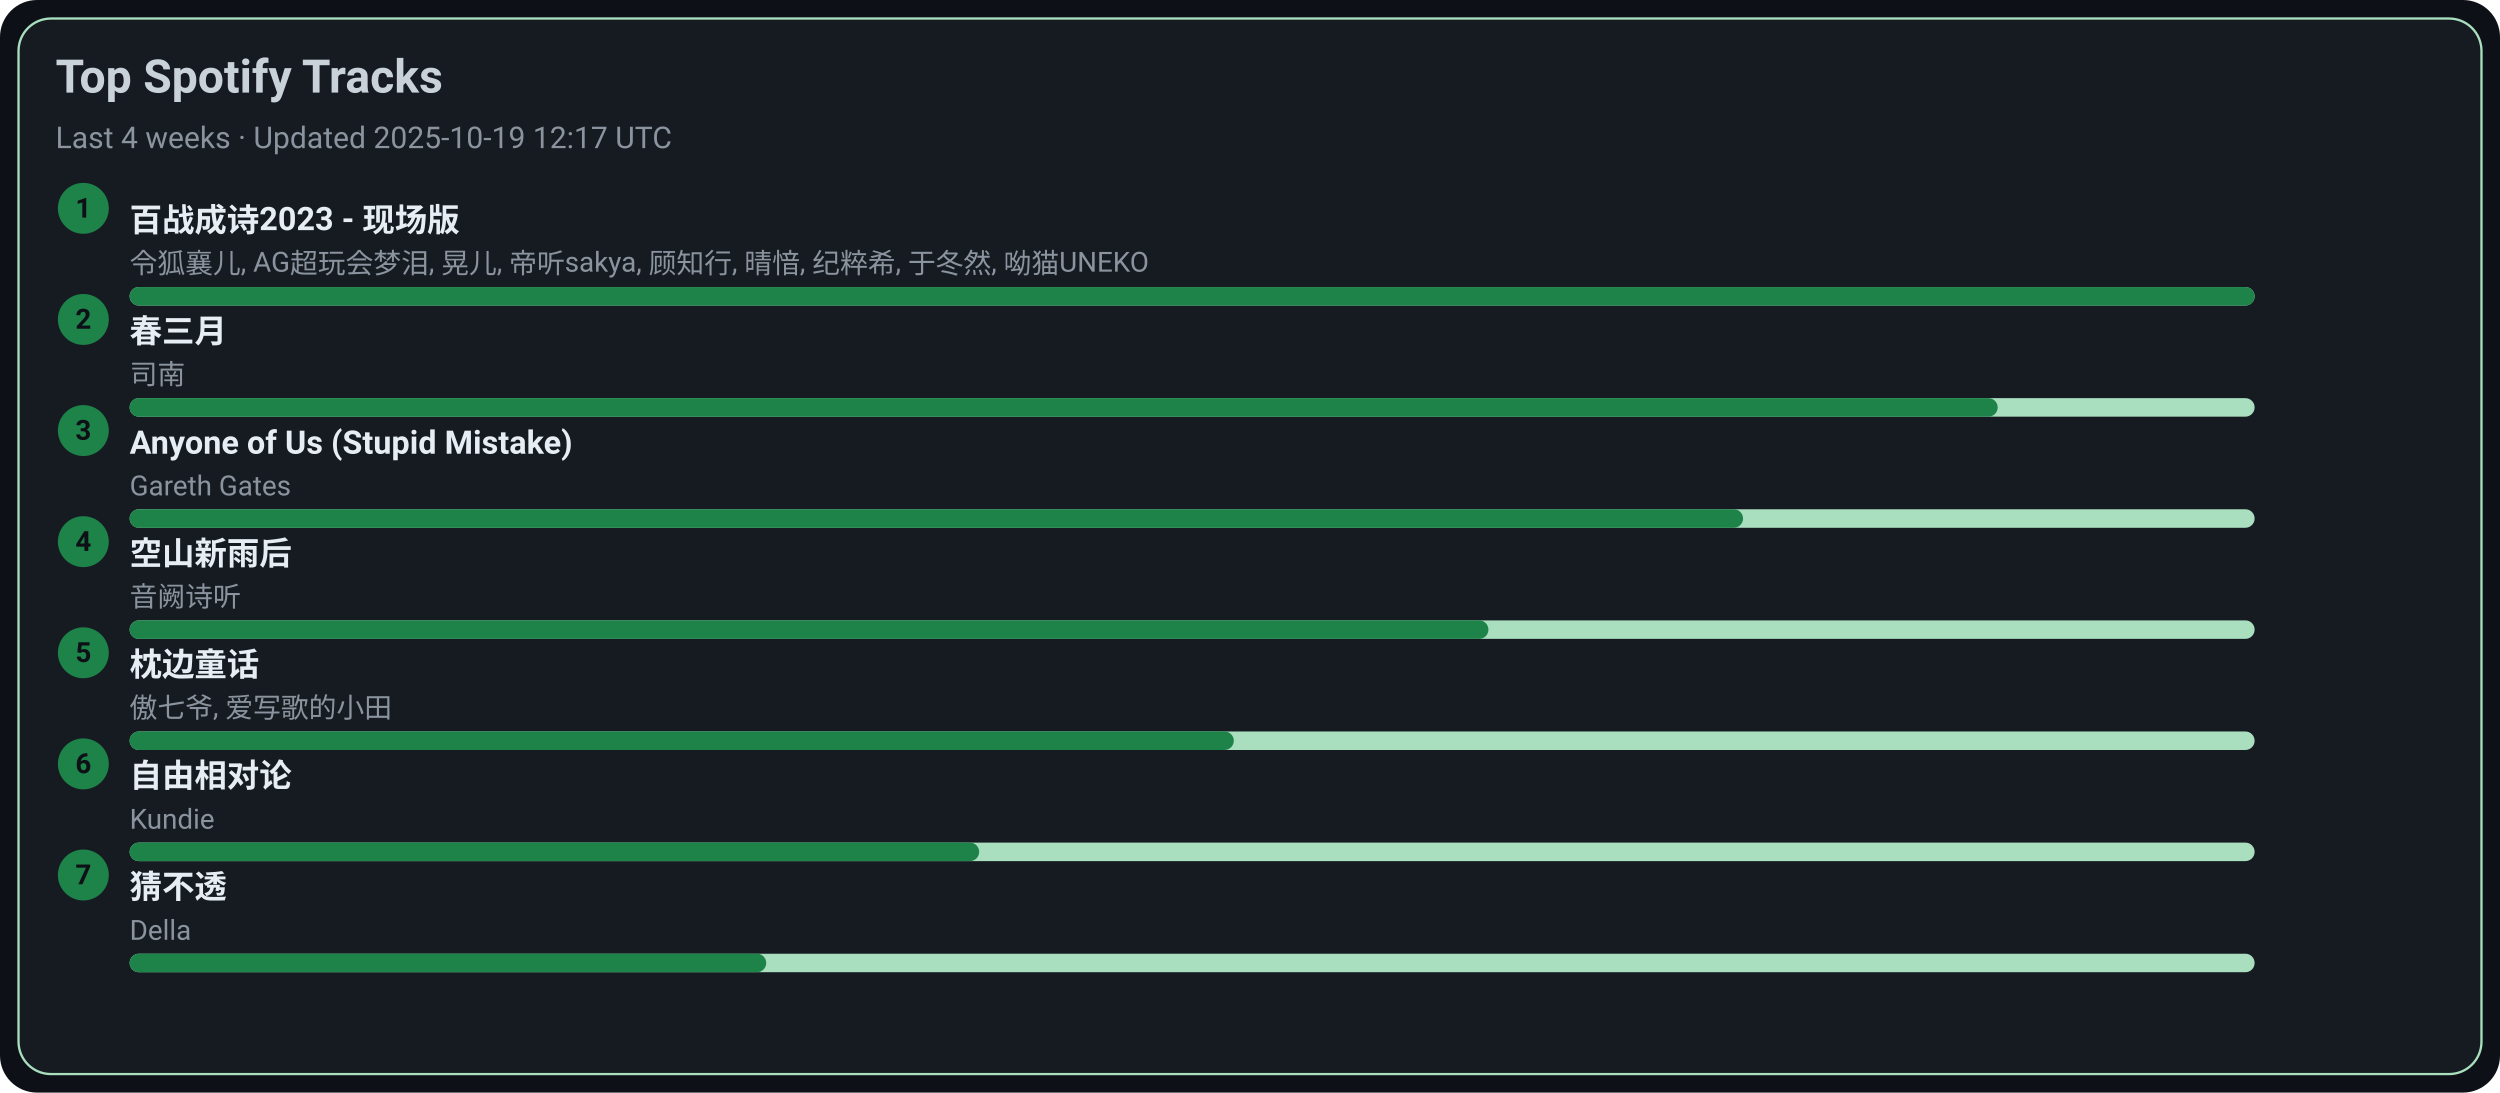
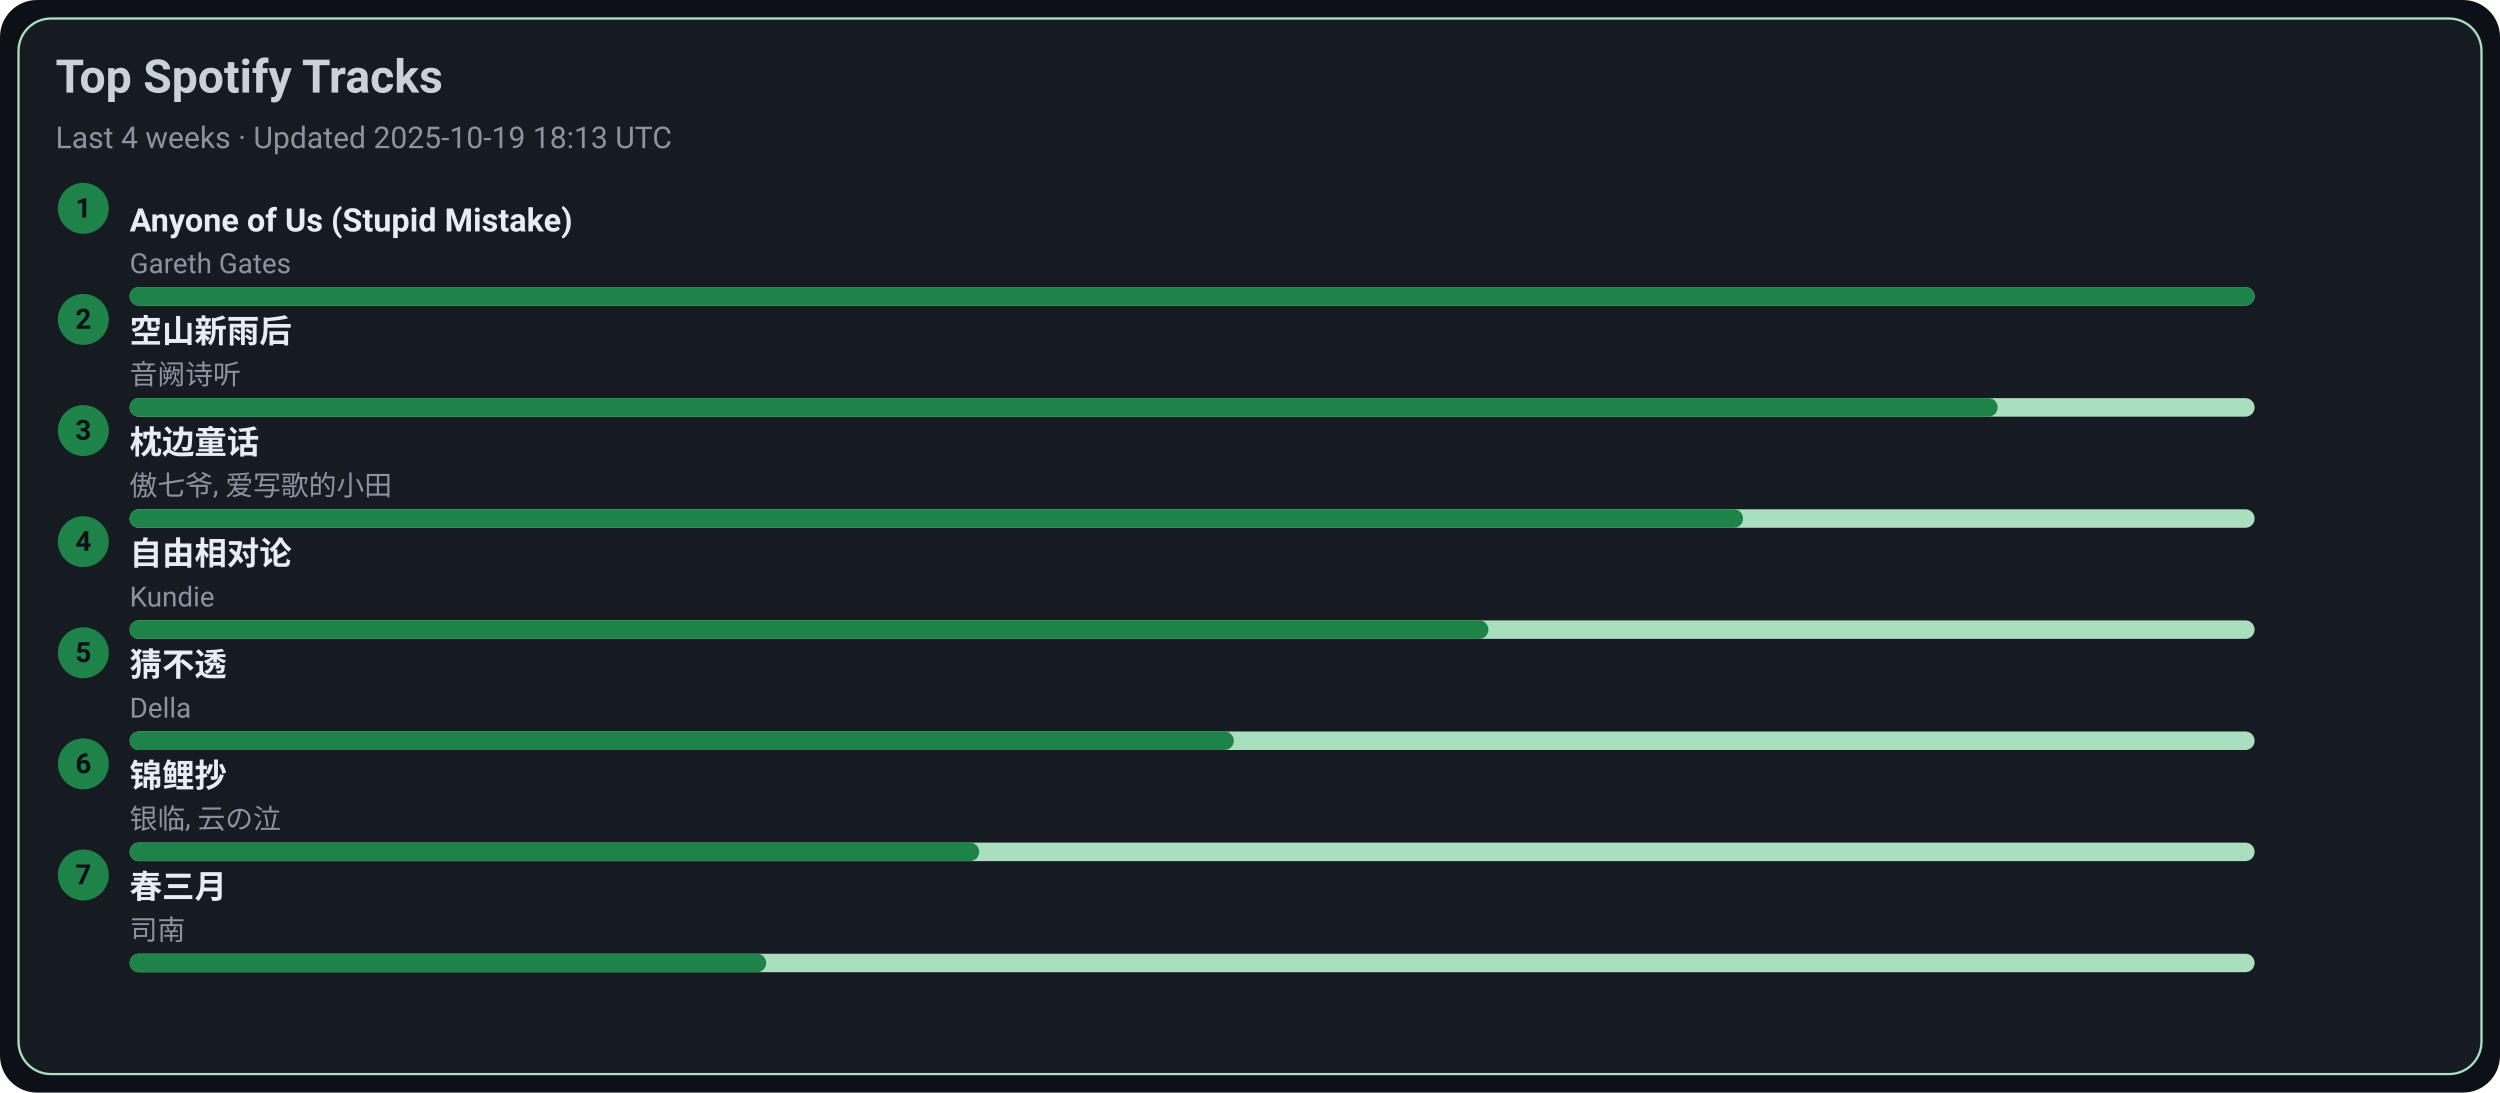
<svg xmlns="http://www.w3.org/2000/svg" width="1080" height="472" viewBox="0 0 1080 472">
  <style>text{font-family:-apple-system,BlinkMacSystemFont,Segoe UI,Roboto,Ubuntu,Helvetica Neue,Arial,Noto Sans,sans-serif}</style>
  <rect width="1080" height="472" rx="16" fill="#0d1117" />
  <rect x="8" y="8" width="1064" height="456" rx="14" fill="#161b22" stroke="#A9DFBF" />
  <text x="24" y="40" font-size="20" fill="#c9d1d9" font-weight="600">Top Spotify Tracks</text>
-   <text x="24" y="64" font-size="13" fill="#8b949e">Last 4 weeks · Updated 2025-10-19 12:17 UTC</text>
+   <text x="24" y="64" font-size="13" fill="#8b949e">Last 4 weeks · Updated 2025-10-19 18:13 UTC</text>
  <circle cx="36" cy="90" r="11" fill="#1D8348" />
  <text x="36" y="94" text-anchor="middle" font-size="12" fill="#0d1117" font-weight="700">1</text>
-   <a href="https://open.spotify.com/track/2gttnS8fWnDwziLFt2TLEi" target="_blank" rel="noopener noreferrer">
-     <text x="56" y="100" font-size="14" fill="#e6edf3" font-weight="600">百战成诗2023 - 现场版</text>
+   <a href="https://open.spotify.com/track/7KZo8AI9F3Vnn3FXEYBL9f" target="_blank" rel="noopener noreferrer">
+     <text x="56" y="100" font-size="14" fill="#e6edf3" font-weight="600">Anyone of Us (Stupid Mistake)</text>
  </a>
-   <text x="56" y="118" font-size="12" fill="#8b949e">令狐襄儿, AG超玩会梦泪, 晃儿, 帝听sakya, 顾知行, 晴愔, 纪粹希, 于冬然, 呦猫UNEKO</text>
+   <text x="56" y="118" font-size="12" fill="#8b949e">Gareth Gates</text>
  <rect x="56" y="124" width="918" height="8" rx="4" fill="#A9DFBF" />
  <rect x="56" y="124" width="918" height="8" rx="4" fill="#1D8348" />
  <circle cx="36" cy="138" r="11" fill="#1D8348" />
  <text x="36" y="142" text-anchor="middle" font-size="12" fill="#0d1117" font-weight="700">2</text>
-   <a href="https://open.spotify.com/track/5A9BOP4WTk2UayDlMb8w98" target="_blank" rel="noopener noreferrer">
-     <text x="56" y="148" font-size="14" fill="#e6edf3" font-weight="600">春三月</text>
+   <a href="https://open.spotify.com/track/7c1D58U8AIVOGlYzh5U6sk" target="_blank" rel="noopener noreferrer">
+     <text x="56" y="148" font-size="14" fill="#e6edf3" font-weight="600">空山新雨后</text>
  </a>
-   <text x="56" y="166" font-size="12" fill="#8b949e">司南</text>
+   <text x="56" y="166" font-size="12" fill="#8b949e">音阙诗听</text>
  <rect x="56" y="172" width="918" height="8" rx="4" fill="#A9DFBF" />
  <rect x="56" y="172" width="807" height="8" rx="4" fill="#1D8348" />
  <circle cx="36" cy="186" r="11" fill="#1D8348" />
  <text x="36" y="190" text-anchor="middle" font-size="12" fill="#0d1117" font-weight="700">3</text>
-   <a href="https://open.spotify.com/track/7KZo8AI9F3Vnn3FXEYBL9f" target="_blank" rel="noopener noreferrer">
-     <text x="56" y="196" font-size="14" fill="#e6edf3" font-weight="600">Anyone of Us (Stupid Mistake)</text>
+   <a href="https://open.spotify.com/track/3I8tlHNA9NM8dL0B23xGIY" target="_blank" rel="noopener noreferrer">
+     <text x="56" y="196" font-size="14" fill="#e6edf3" font-weight="600">枕边童话</text>
  </a>
-   <text x="56" y="214" font-size="12" fill="#8b949e">Gareth Gates</text>
+   <text x="56" y="214" font-size="12" fill="#8b949e">傲七爷, 爱写歌的小田</text>
  <rect x="56" y="220" width="918" height="8" rx="4" fill="#A9DFBF" />
  <rect x="56" y="220" width="697" height="8" rx="4" fill="#1D8348" />
  <circle cx="36" cy="234" r="11" fill="#1D8348" />
  <text x="36" y="238" text-anchor="middle" font-size="12" fill="#0d1117" font-weight="700">4</text>
-   <a href="https://open.spotify.com/track/7c1D58U8AIVOGlYzh5U6sk" target="_blank" rel="noopener noreferrer">
-     <text x="56" y="244" font-size="14" fill="#e6edf3" font-weight="600">空山新雨后</text>
+   <a href="https://open.spotify.com/track/1np2B0M4TkyE1xgpjG4dJn" target="_blank" rel="noopener noreferrer">
+     <text x="56" y="244" font-size="14" fill="#e6edf3" font-weight="600">自由相对论</text>
  </a>
-   <text x="56" y="262" font-size="12" fill="#8b949e">音阙诗听</text>
+   <text x="56" y="262" font-size="12" fill="#8b949e">Kundie</text>
  <rect x="56" y="268" width="918" height="8" rx="4" fill="#A9DFBF" />
  <rect x="56" y="268" width="587" height="8" rx="4" fill="#1D8348" />
  <circle cx="36" cy="282" r="11" fill="#1D8348" />
  <text x="36" y="286" text-anchor="middle" font-size="12" fill="#0d1117" font-weight="700">5</text>
-   <a href="https://open.spotify.com/track/3I8tlHNA9NM8dL0B23xGIY" target="_blank" rel="noopener noreferrer">
-     <text x="56" y="292" font-size="14" fill="#e6edf3" font-weight="600">枕边童话</text>
+   <a href="https://open.spotify.com/track/5FGzM47D9MUa0y7qb2D0Ix" target="_blank" rel="noopener noreferrer">
+     <text x="56" y="292" font-size="14" fill="#e6edf3" font-weight="600">猜不透</text>
  </a>
-   <text x="56" y="310" font-size="12" fill="#8b949e">傲七爷, 爱写歌的小田</text>
+   <text x="56" y="310" font-size="12" fill="#8b949e">Della</text>
  <rect x="56" y="316" width="918" height="8" rx="4" fill="#A9DFBF" />
  <rect x="56" y="316" width="477" height="8" rx="4" fill="#1D8348" />
  <circle cx="36" cy="330" r="11" fill="#1D8348" />
  <text x="36" y="334" text-anchor="middle" font-size="12" fill="#0d1117" font-weight="700">6</text>
-   <a href="https://open.spotify.com/track/1np2B0M4TkyE1xgpjG4dJn" target="_blank" rel="noopener noreferrer">
-     <text x="56" y="340" font-size="14" fill="#e6edf3" font-weight="600">自由相对论</text>
+   <a href="https://open.spotify.com/track/1KBIv1xAf0VhKsHrZaTVKu" target="_blank" rel="noopener noreferrer">
+     <text x="56" y="340" font-size="14" fill="#e6edf3" font-weight="600">锦鲤抄</text>
  </a>
-   <text x="56" y="358" font-size="12" fill="#8b949e">Kundie</text>
+   <text x="56" y="358" font-size="12" fill="#8b949e">银临, 云の泣</text>
  <rect x="56" y="364" width="918" height="8" rx="4" fill="#A9DFBF" />
  <rect x="56" y="364" width="367" height="8" rx="4" fill="#1D8348" />
  <circle cx="36" cy="378" r="11" fill="#1D8348" />
  <text x="36" y="382" text-anchor="middle" font-size="12" fill="#0d1117" font-weight="700">7</text>
-   <a href="https://open.spotify.com/track/5FGzM47D9MUa0y7qb2D0Ix" target="_blank" rel="noopener noreferrer">
-     <text x="56" y="388" font-size="14" fill="#e6edf3" font-weight="600">猜不透</text>
+   <a href="https://open.spotify.com/track/5A9BOP4WTk2UayDlMb8w98" target="_blank" rel="noopener noreferrer">
+     <text x="56" y="388" font-size="14" fill="#e6edf3" font-weight="600">春三月</text>
  </a>
-   <text x="56" y="406" font-size="12" fill="#8b949e">Della</text>
+   <text x="56" y="406" font-size="12" fill="#8b949e">司南</text>
  <rect x="56" y="412" width="918" height="8" rx="4" fill="#A9DFBF" />
  <rect x="56" y="412" width="275" height="8" rx="4" fill="#1D8348" />
</svg>
